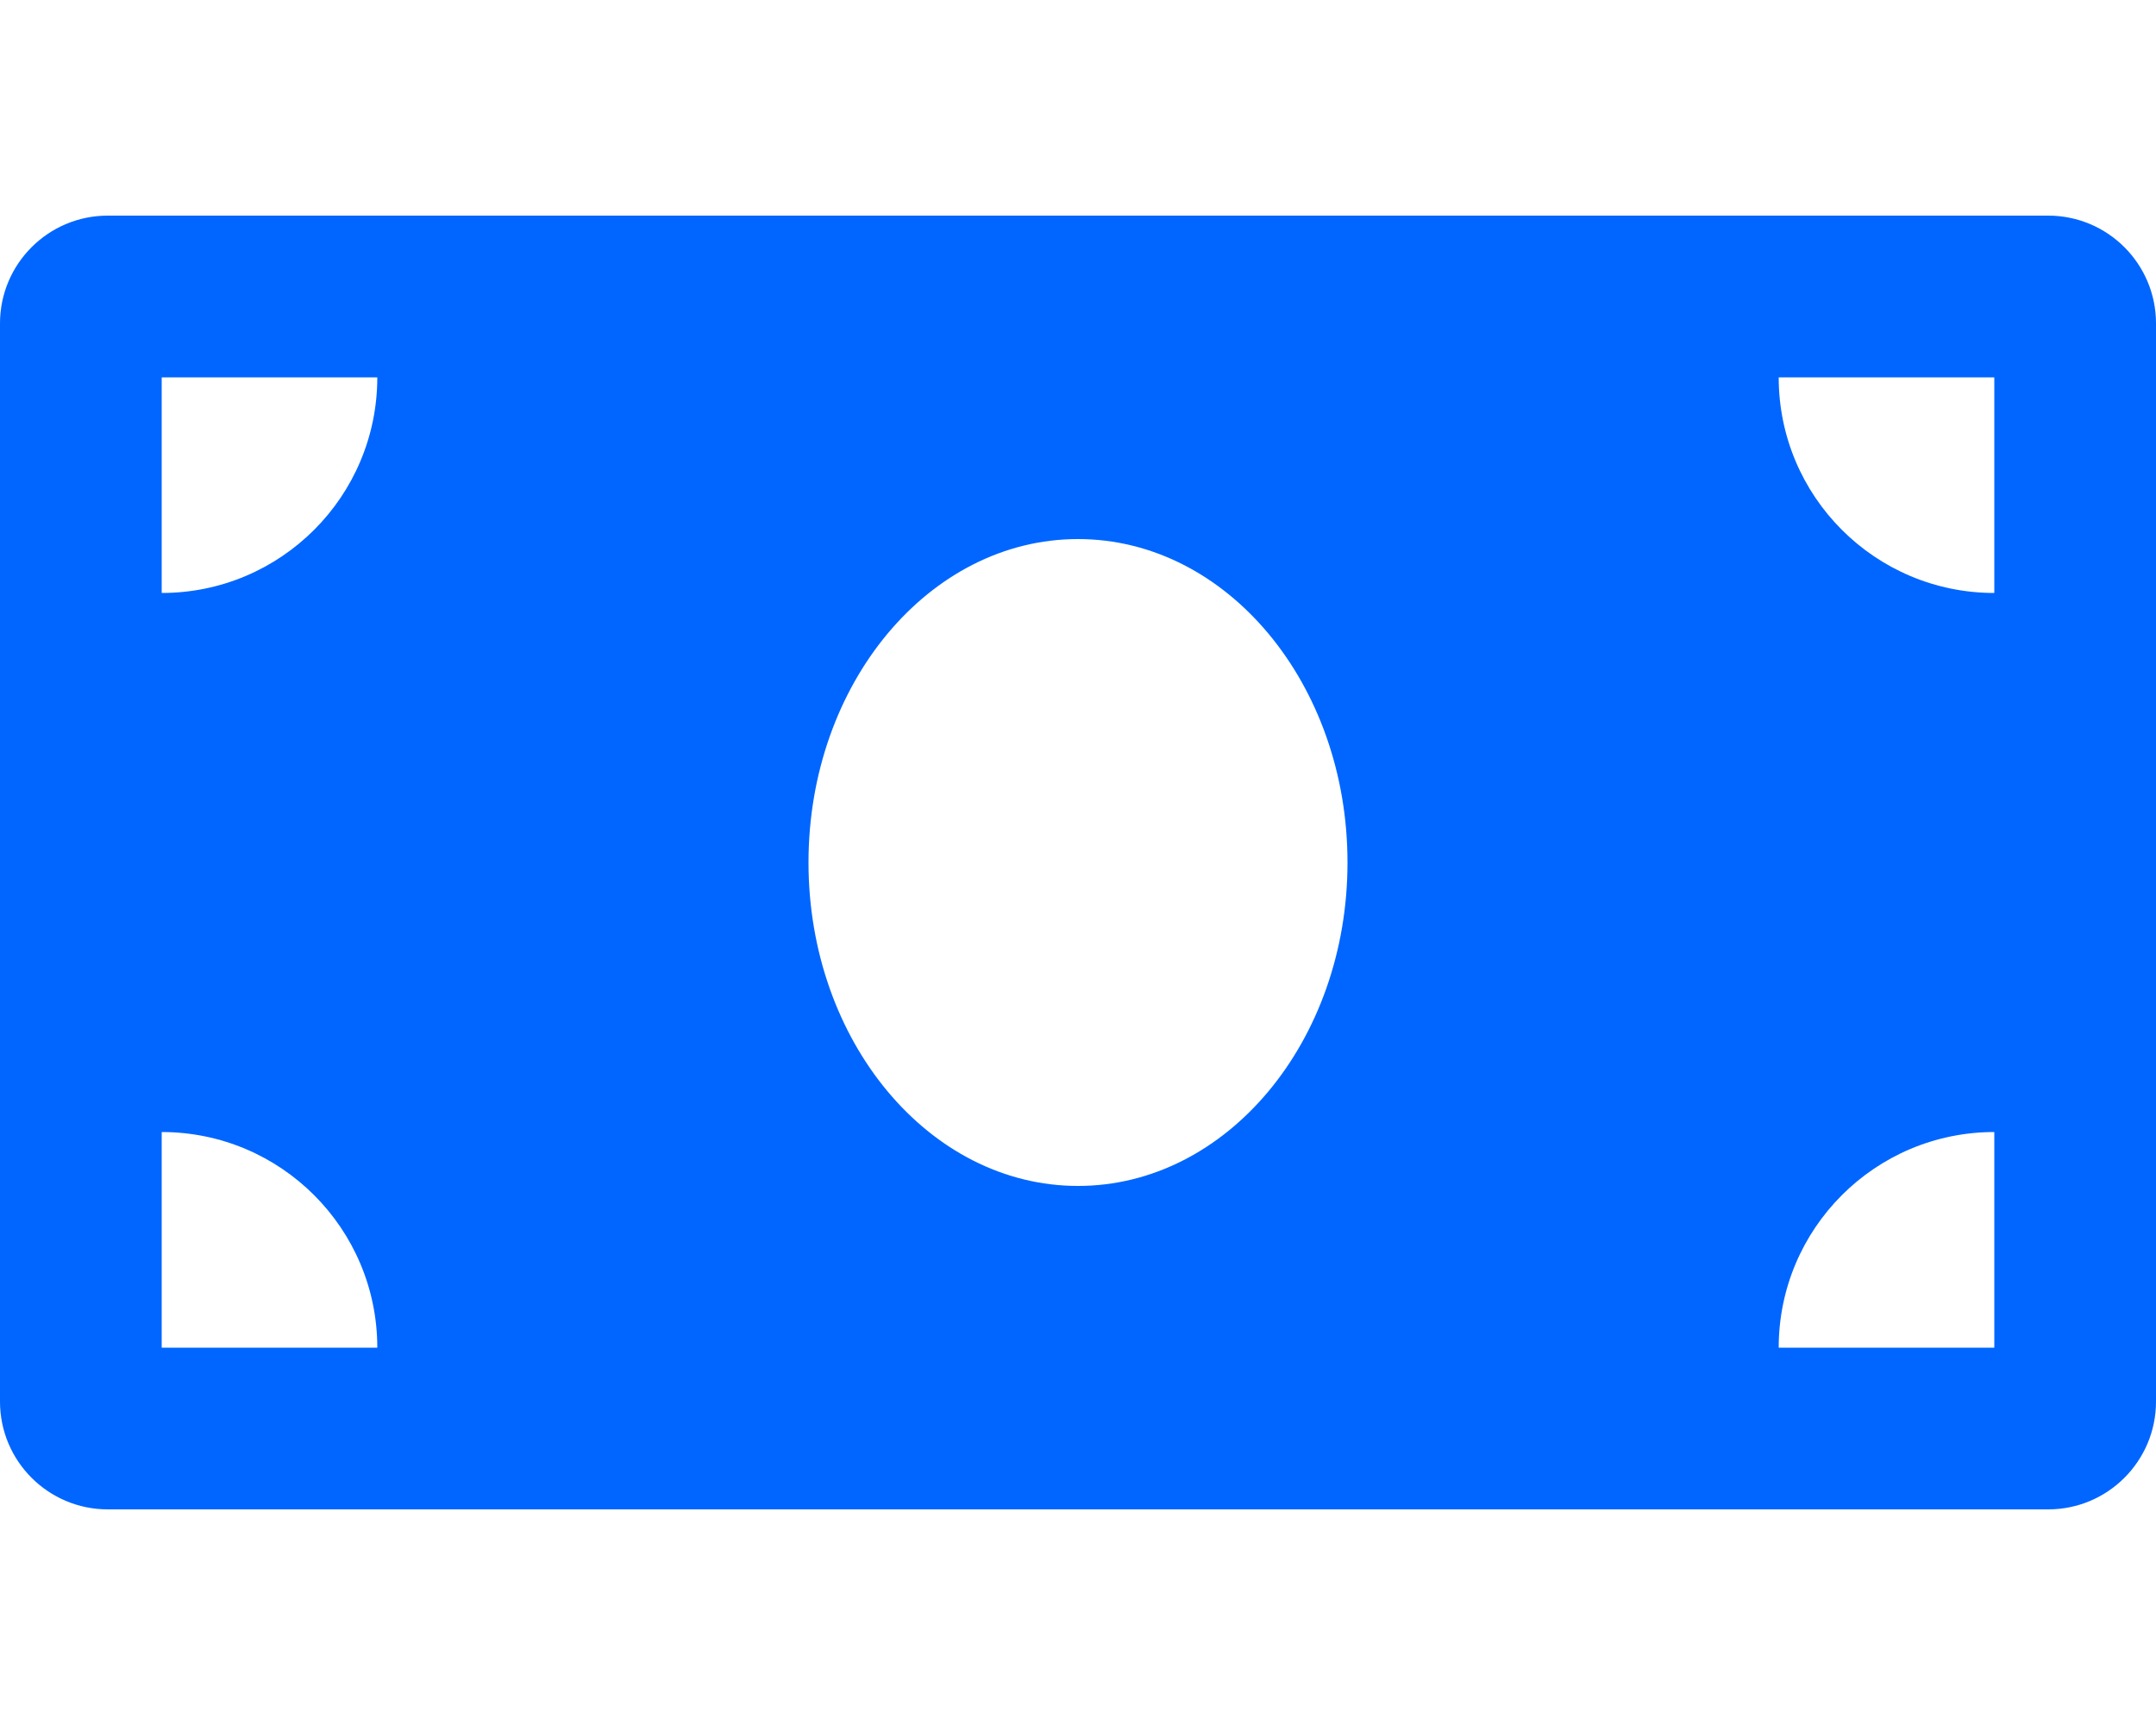
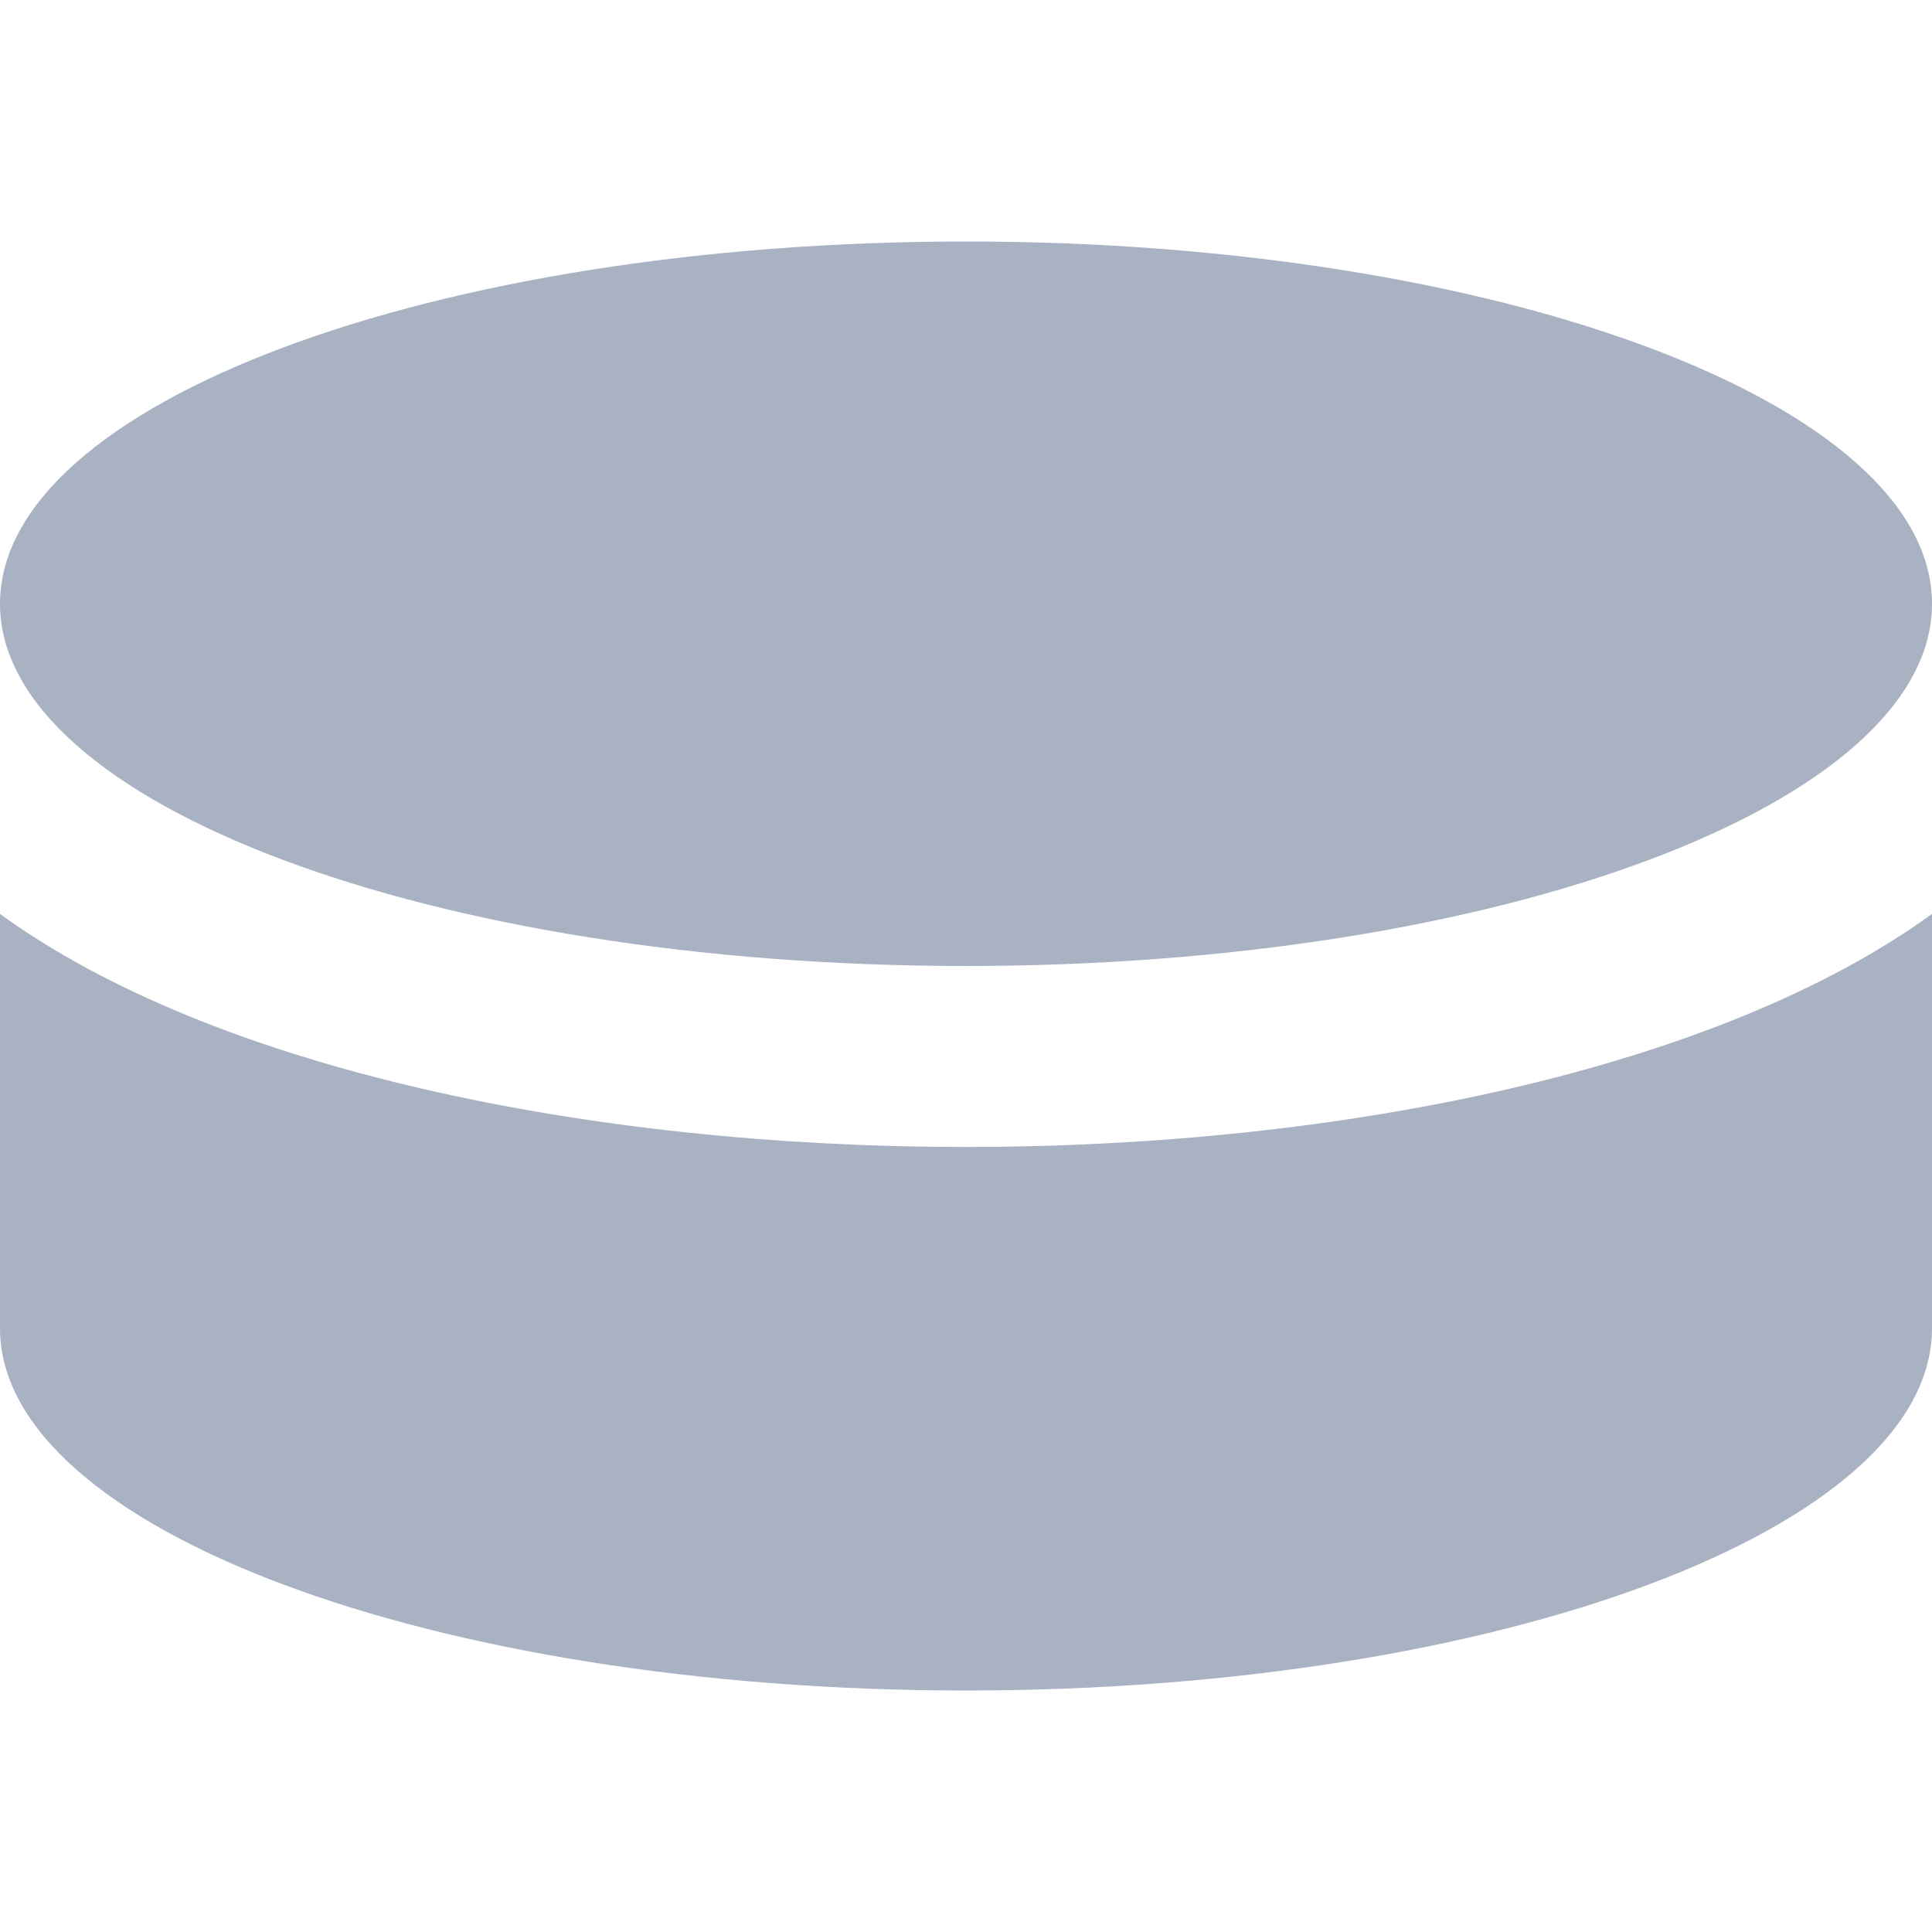
- <svg xmlns="http://www.w3.org/2000/svg" style="fill:#0066FF;" viewBox="0 0 640 512">
-   <path d="M608 64H32C14.33 64 0 78.33 0 96v320c0 17.67 14.33 32 32 32h576c17.67 0 32-14.33 32-32V96c0-17.67-14.33-32-32-32zM48 400v-64c35.35 0 64 28.65 64 64H48zm0-224v-64h64c0 35.35-28.65 64-64 64zm272 176c-44.19 0-80-42.99-80-96 0-53.02 35.82-96 80-96s80 42.98 80 96c0 53.03-35.83 96-80 96zm272 48h-64c0-35.35 28.65-64 64-64v64zm0-224c-35.35 0-64-28.65-64-64h64v64z" />
+ <svg xmlns="http://www.w3.org/2000/svg" style="fill:#A9B2C3;" viewBox="0 0 512 512">
+   <path d="M0 160c0-53 114.6-96 256-96s256 43 256 96-114.6 96-256 96S0 213 0 160zm0 82.2V352c0 53 114.6 96 256 96s256-43 256-96V242.2c-113.4 82.3-398.5 82.4-512 0z" />
</svg>
